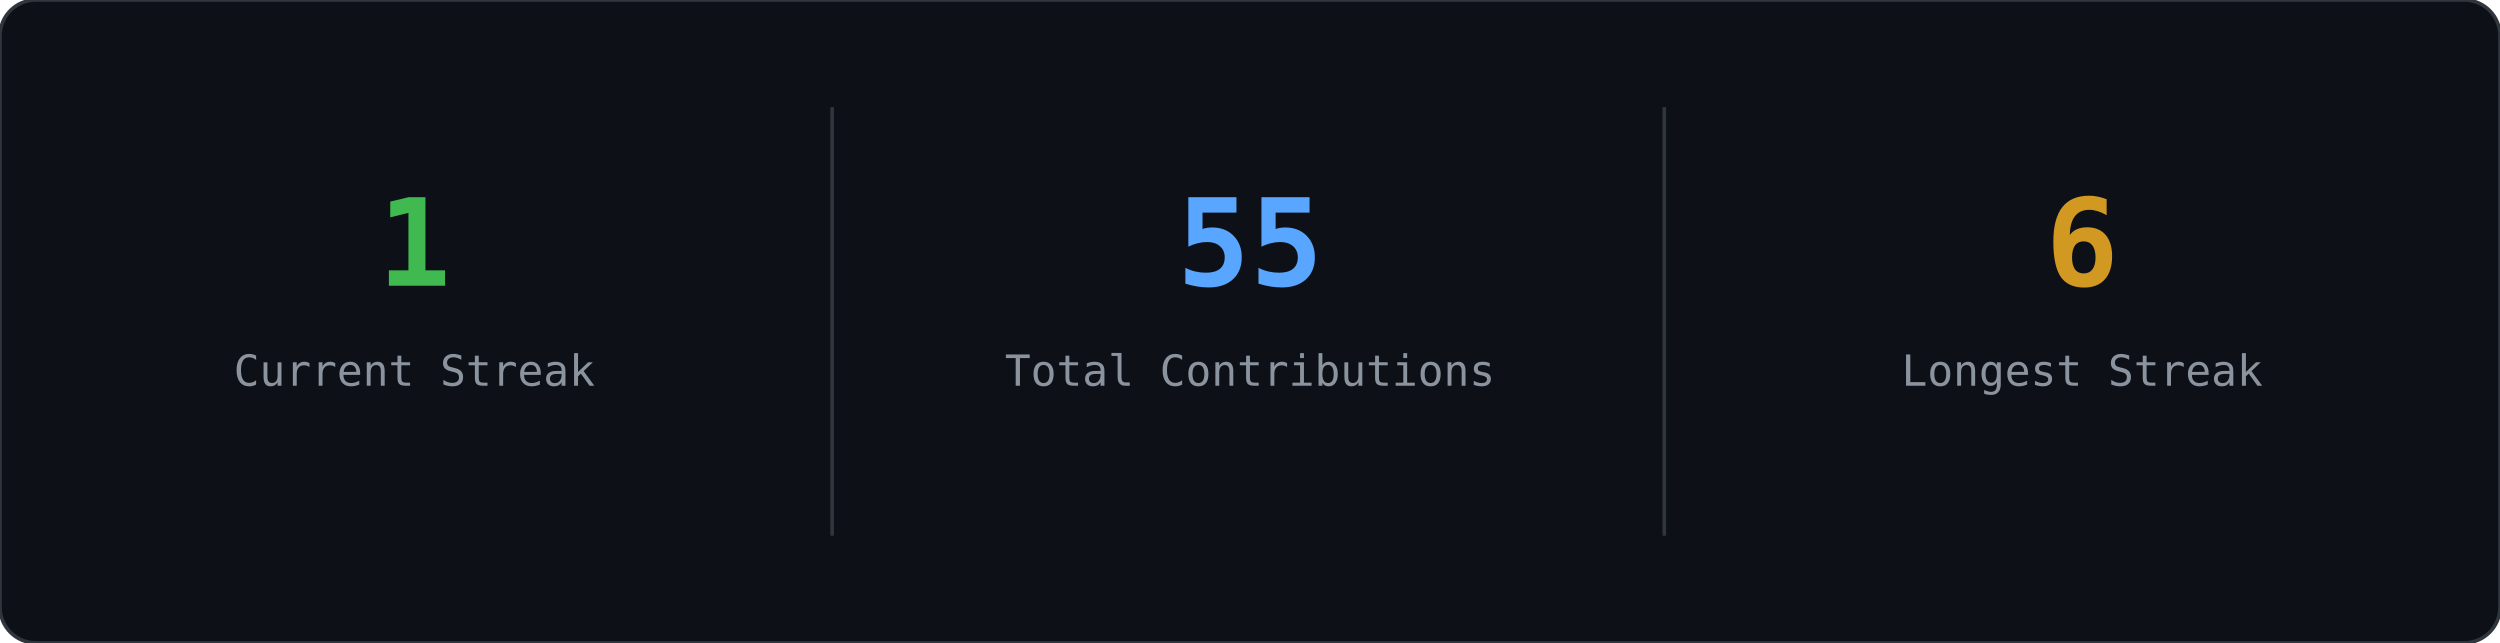
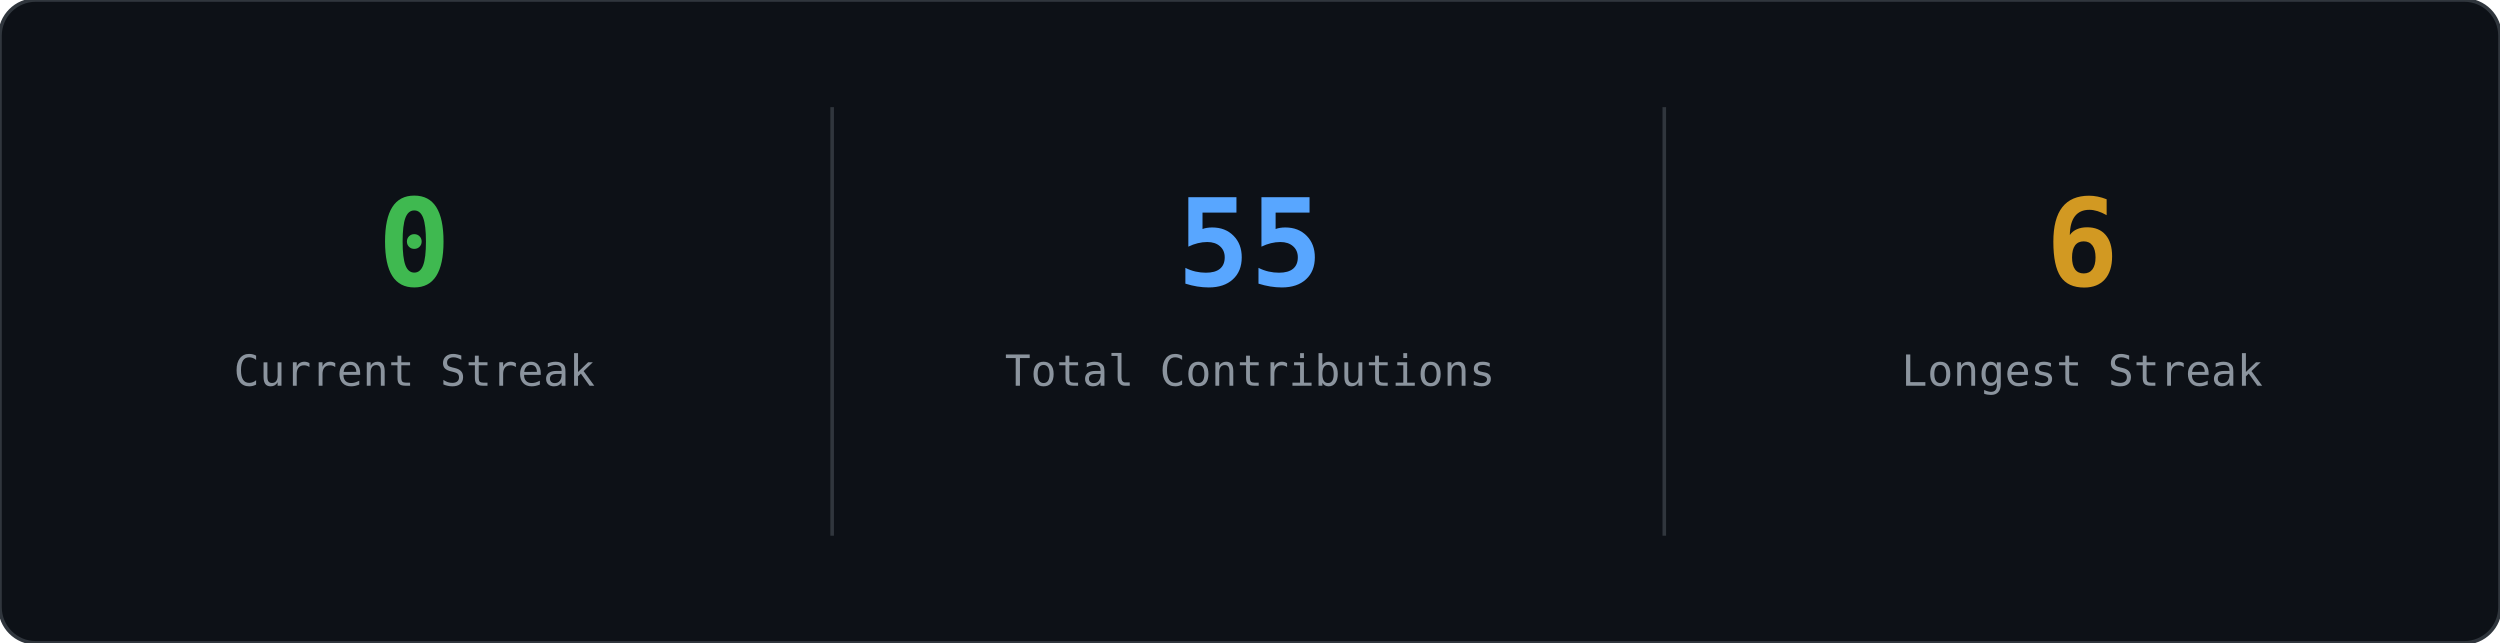
<svg xmlns="http://www.w3.org/2000/svg" width="700" height="180" viewBox="0 0 700 180" role="img">
  <rect width="700" height="180" rx="10" fill="#0d1117" stroke="#30363d" stroke-width="1" />
-   <text x="116" y="80" text-anchor="middle" font-family="'JetBrains Mono','Fira Code',Consolas,monospace" font-size="34" font-weight="700" fill="#3fb950">1</text>
+   <text x="116" y="80" text-anchor="middle" font-family="'JetBrains Mono','Fira Code',Consolas,monospace" font-size="34" font-weight="700" fill="#3fb950">0</text>
  <text x="116" y="108" text-anchor="middle" font-family="'JetBrains Mono','Fira Code',Consolas,monospace" font-size="12" fill="#8b949e">Current Streak</text>
  <text x="350" y="80" text-anchor="middle" font-family="'JetBrains Mono','Fira Code',Consolas,monospace" font-size="34" font-weight="700" fill="#58a6ff">55</text>
  <text x="350" y="108" text-anchor="middle" font-family="'JetBrains Mono','Fira Code',Consolas,monospace" font-size="12" fill="#8b949e">Total Contributions</text>
  <line x1="233" y1="30" x2="233" y2="150" stroke="#30363d" stroke-width="1" />
  <text x="583" y="80" text-anchor="middle" font-family="'JetBrains Mono','Fira Code',Consolas,monospace" font-size="34" font-weight="700" fill="#d29922">6</text>
  <text x="583" y="108" text-anchor="middle" font-family="'JetBrains Mono','Fira Code',Consolas,monospace" font-size="12" fill="#8b949e">Longest Streak</text>
  <line x1="466" y1="30" x2="466" y2="150" stroke="#30363d" stroke-width="1" />
</svg>
